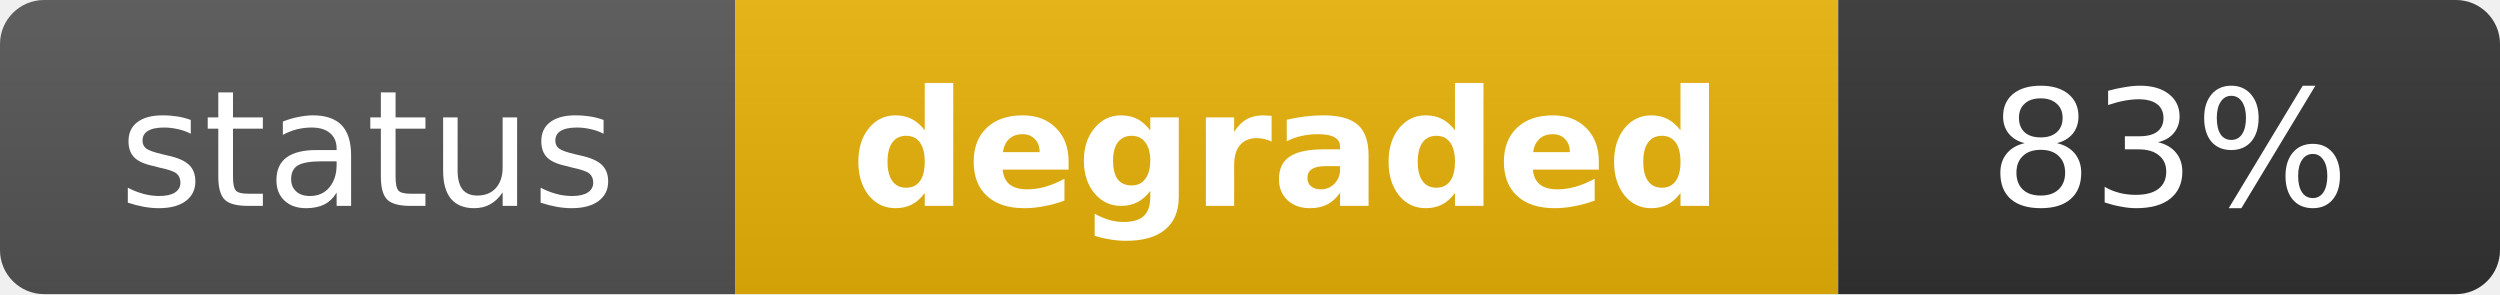
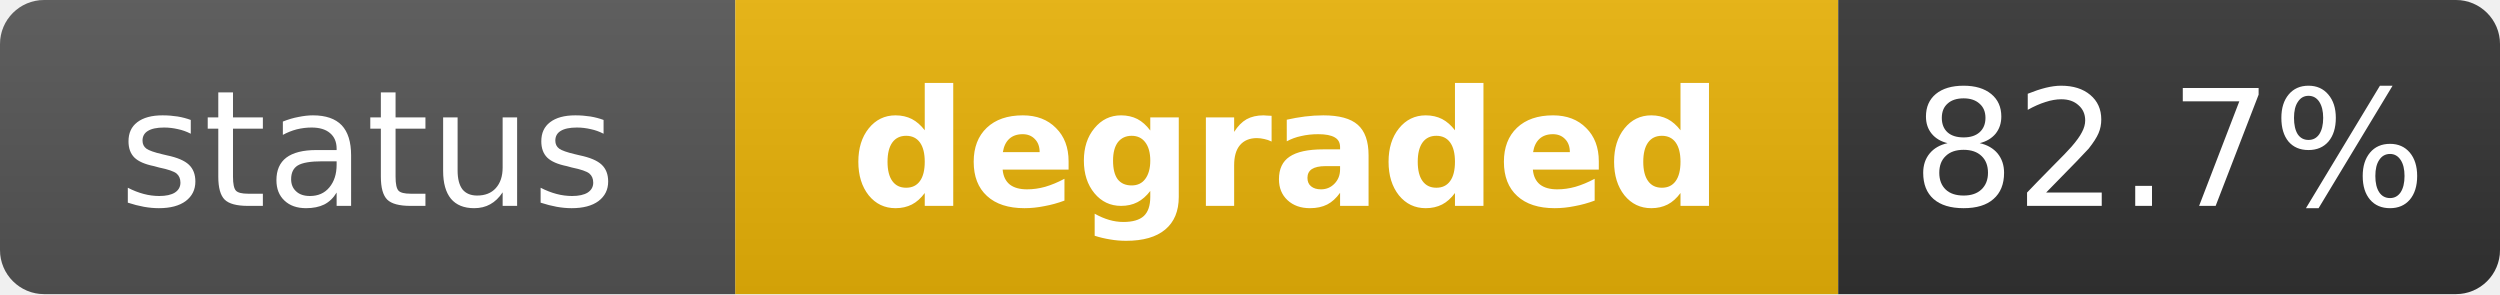
<svg xmlns="http://www.w3.org/2000/svg" width="170" height="20" role="img" aria-label="status: degraded">
  <linearGradient id="s" x2="0" y2="100%">
    <stop offset="0" stop-color="#bbb" stop-opacity=".1" />
    <stop offset="1" stop-opacity=".1" />
  </linearGradient>
  <clipPath id="r">
    <rect width="170" height="20" rx="3" fill="#fff" />
  </clipPath>
  <g clip-path="url(#r)">
    <rect width="50" height="20" fill="#555" />
    <rect x="50" width="75" height="20" fill="#eab308" />
    <rect x="125" width="45" height="20" fill="#333" />
    <rect width="170" height="20" fill="url(#s)" />
  </g>
  <g fill="#fff" text-anchor="middle" font-family="Verdana,Geneva,DejaVu Sans,sans-serif" text-rendering="geometricPrecision" font-size="11">
    <text x="25" y="14" fill="#fff">status</text>
    <text x="87.5" y="14" fill="#fff" font-weight="bold">degraded</text>
-     <text x="147.5" y="14" fill="#fff">83%</text>
+     <text x="147.5" y="14" fill="#fff">82.7%</text>
  </g>
</svg>
